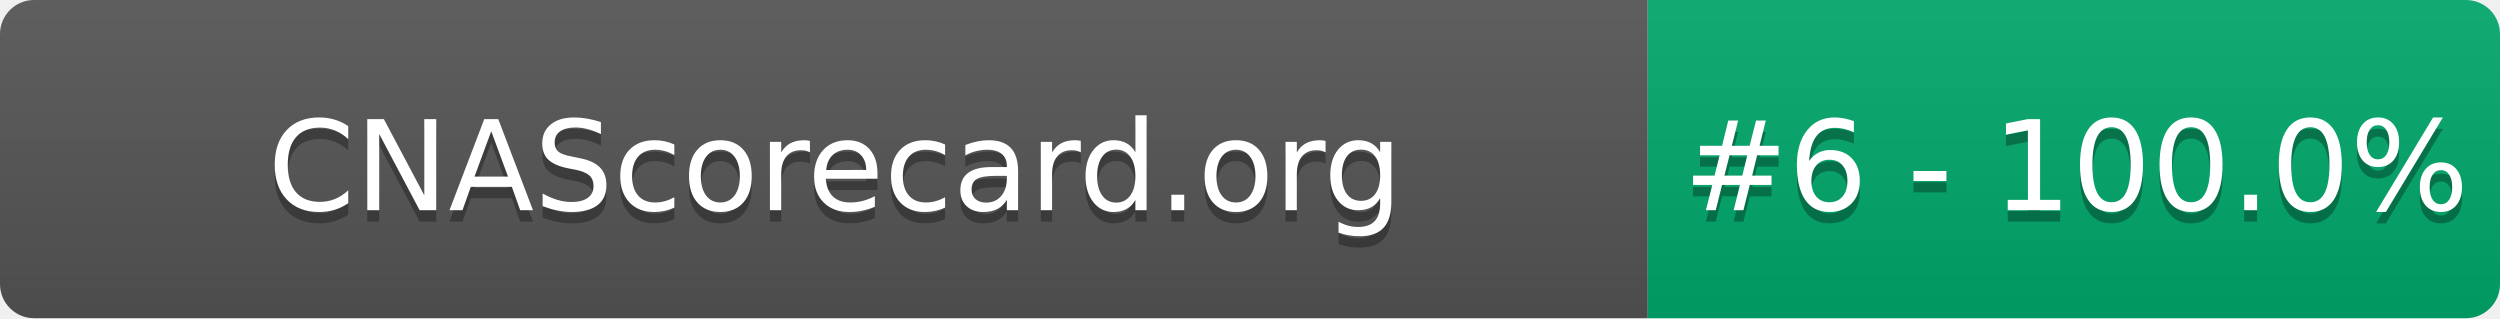
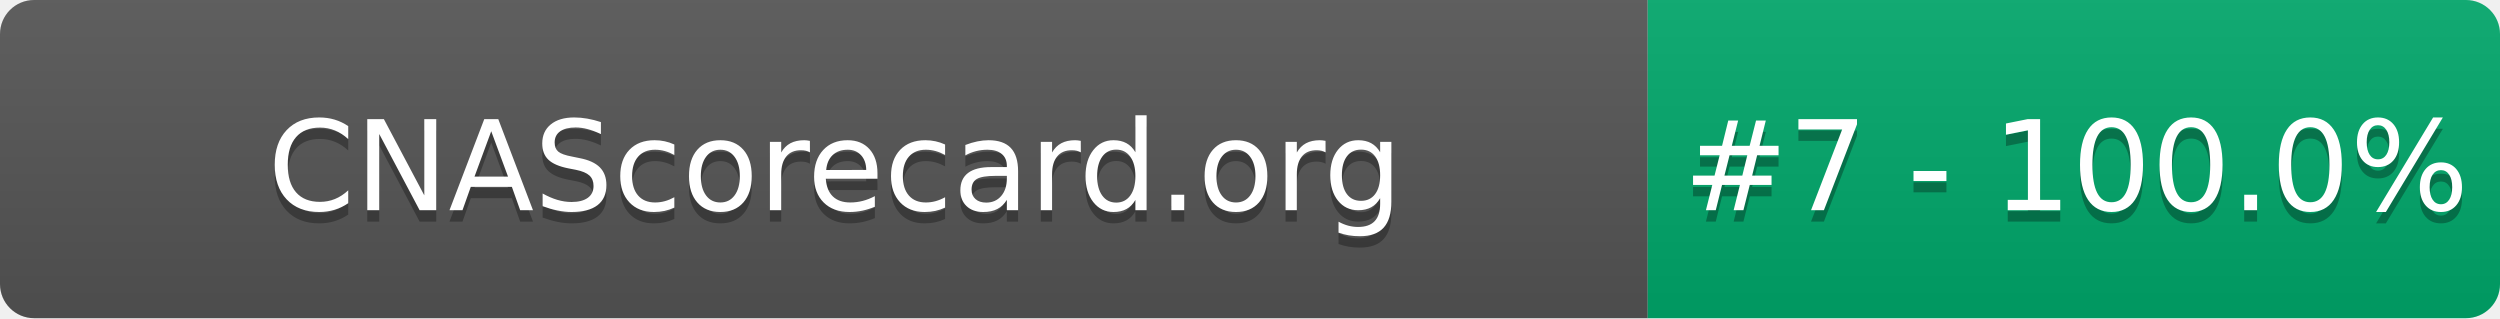
- <svg xmlns="http://www.w3.org/2000/svg" width="220" height="28" role="img" aria-label="CNAScorecard.org: #6 - 100.0%">
+ <svg xmlns="http://www.w3.org/2000/svg" width="220" height="28" role="img" aria-label="CNAScorecard.org: #7 - 100.0%">
  <linearGradient id="s" x2="0" y2="100%">
    <stop offset="0" stop-color="#bbb" stop-opacity=".1" />
    <stop offset="1" stop-opacity=".1" />
  </linearGradient>
  <clipPath id="r">
    <rect width="220" height="28" rx="3" fill="#fff" />
  </clipPath>
  <g clip-path="url(#r)">
    <rect width="145" height="28" fill="#555" />
    <rect x="145" width="75" height="28" fill="#00A86B" />
    <rect width="220" height="28" fill="url(#s)" />
  </g>
  <g fill="#fff" text-anchor="middle" font-family="Verdana,Geneva,DejaVu Sans,sans-serif" text-rendering="geometricPrecision" font-size="110">
    <text aria-hidden="true" x="735" y="195" fill="#010101" fill-opacity=".3" transform="scale(.1)" textLength="1350">CNAScorecard.org</text>
    <text x="735" y="185" transform="scale(.1)" fill="#fff" textLength="1350">CNAScorecard.org</text>
-     <text aria-hidden="true" x="1827" y="195" fill="#010101" fill-opacity=".3" transform="scale(.1)" textLength="605">#6 - 100.0%</text>
-     <text x="1827" y="185" transform="scale(.1)" fill="#fff" textLength="605">#6 - 100.0%</text>
+     <text aria-hidden="true" x="1827" y="195" fill="#010101" fill-opacity=".3" transform="scale(.1)" textLength="605">#7 - 100.0%</text>
+     <text x="1827" y="185" transform="scale(.1)" fill="#fff" textLength="605">#7 - 100.0%</text>
  </g>
</svg>
